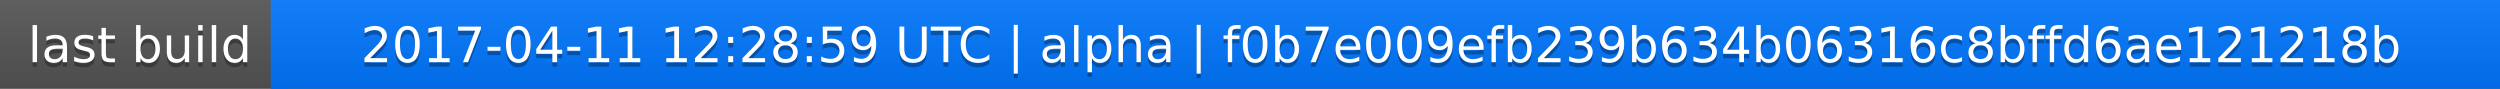
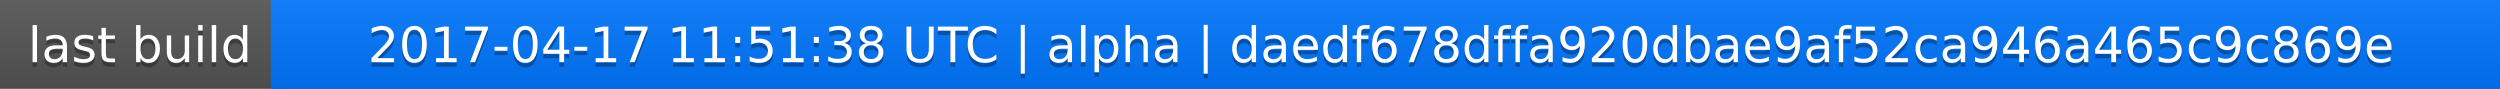
<svg xmlns="http://www.w3.org/2000/svg" width="563" height="20">
  <linearGradient id="a" x2="0" y2="100%">
    <stop offset="0" stop-color="#bbb" stop-opacity=".1" />
    <stop offset="1" stop-opacity=".1" />
  </linearGradient>
  <rect rx="0" width="563" height="20" fill="#555" />
  <rect rx="0" x="61" width="502" height="20" fill="#07f" />
  <path fill="#07f" d="M61 0h4v20h-4z" />
  <rect rx="0" width="563" height="20" fill="url(#a)" />
  <g fill="#fff" text-anchor="middle" font-family="DejaVu Sans,Verdana,Geneva,sans-serif" font-size="11">
    <text x="31.5" y="15" fill="#010101" fill-opacity=".3">last build</text>
    <text x="31.5" y="14">last build</text>
-     <text x="311" y="15" fill="#010101" fill-opacity=".3">2017-04-11 12:28:59 UTC | alpha | f0b7e009efb239b634b06316c8bffd6ae121218b</text>
-     <text x="311" y="14">2017-04-11 12:28:59 UTC | alpha | f0b7e009efb239b634b06316c8bffd6ae121218b</text>
+     <text x="311" y="15" fill="#010101" fill-opacity=".3">2017-04-17 11:51:38 UTC | alpha | daedf678dffa920dbae9af52ca946a465c9c869e</text>
+     <text x="311" y="14">2017-04-17 11:51:38 UTC | alpha | daedf678dffa920dbae9af52ca946a465c9c869e</text>
  </g>
</svg>
